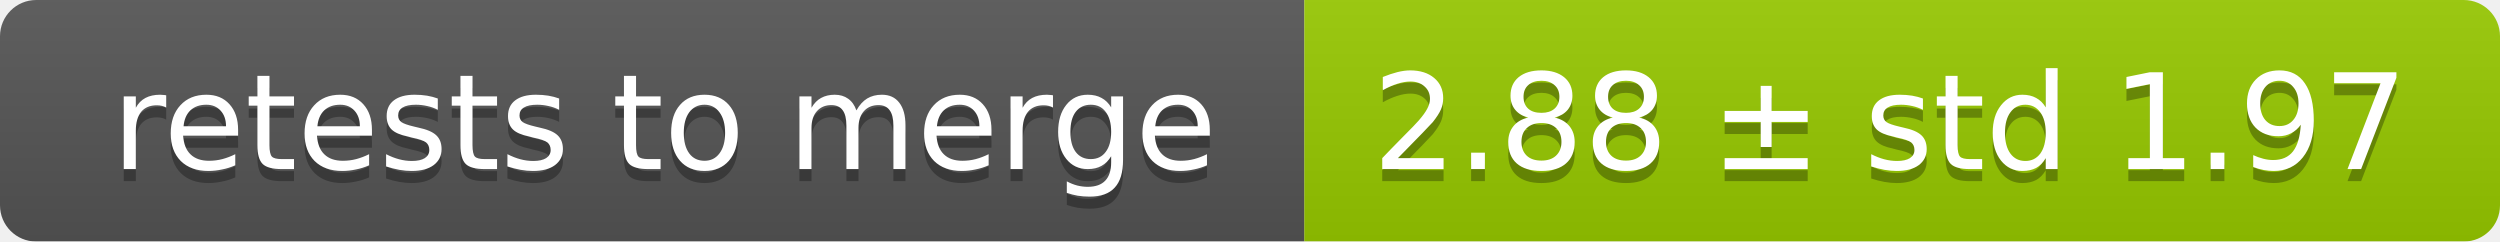
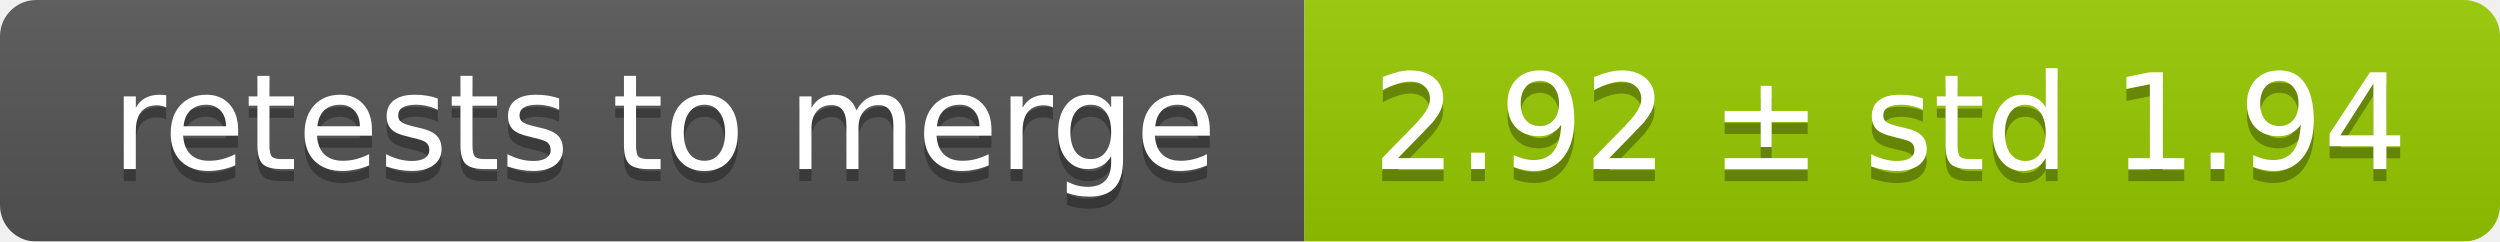
<svg xmlns="http://www.w3.org/2000/svg" width="207" height="20">
  <linearGradient id="smooth" x2="0" y2="100%">
    <stop offset="0" stop-color="#bbb" stop-opacity=".1" />
    <stop offset="1" stop-opacity=".1" />
  </linearGradient>
  <mask id="round">
    <rect width="207" height="20" rx="3" fill="#fff" />
  </mask>
  <g mask="url(#round)">
    <rect width="108" height="20" fill="#555" />
    <rect x="108" width="99" height="20" fill="#97ca00" />
    <rect width="207" height="20" fill="url(#smooth)" />
  </g>
  <g fill="#fff" text-anchor="middle" font-family="DejaVu Sans,Verdana,Geneva,sans-serif" font-size="11">
    <text x="55" y="15" fill="#010101" fill-opacity=".3">retests to merge</text>
    <text x="55" y="14">retests to merge</text>
-     <text x="156.5" y="15" fill="#010101" fill-opacity=".3">2.88 ± std 1.97</text>
-     <text x="156.5" y="14">2.88 ± std 1.97</text>
+     <text x="156.5" y="15" fill="#010101" fill-opacity=".3">2.92 ± std 1.94</text>
+     <text x="156.5" y="14">2.92 ± std 1.94</text>
  </g>
</svg>
